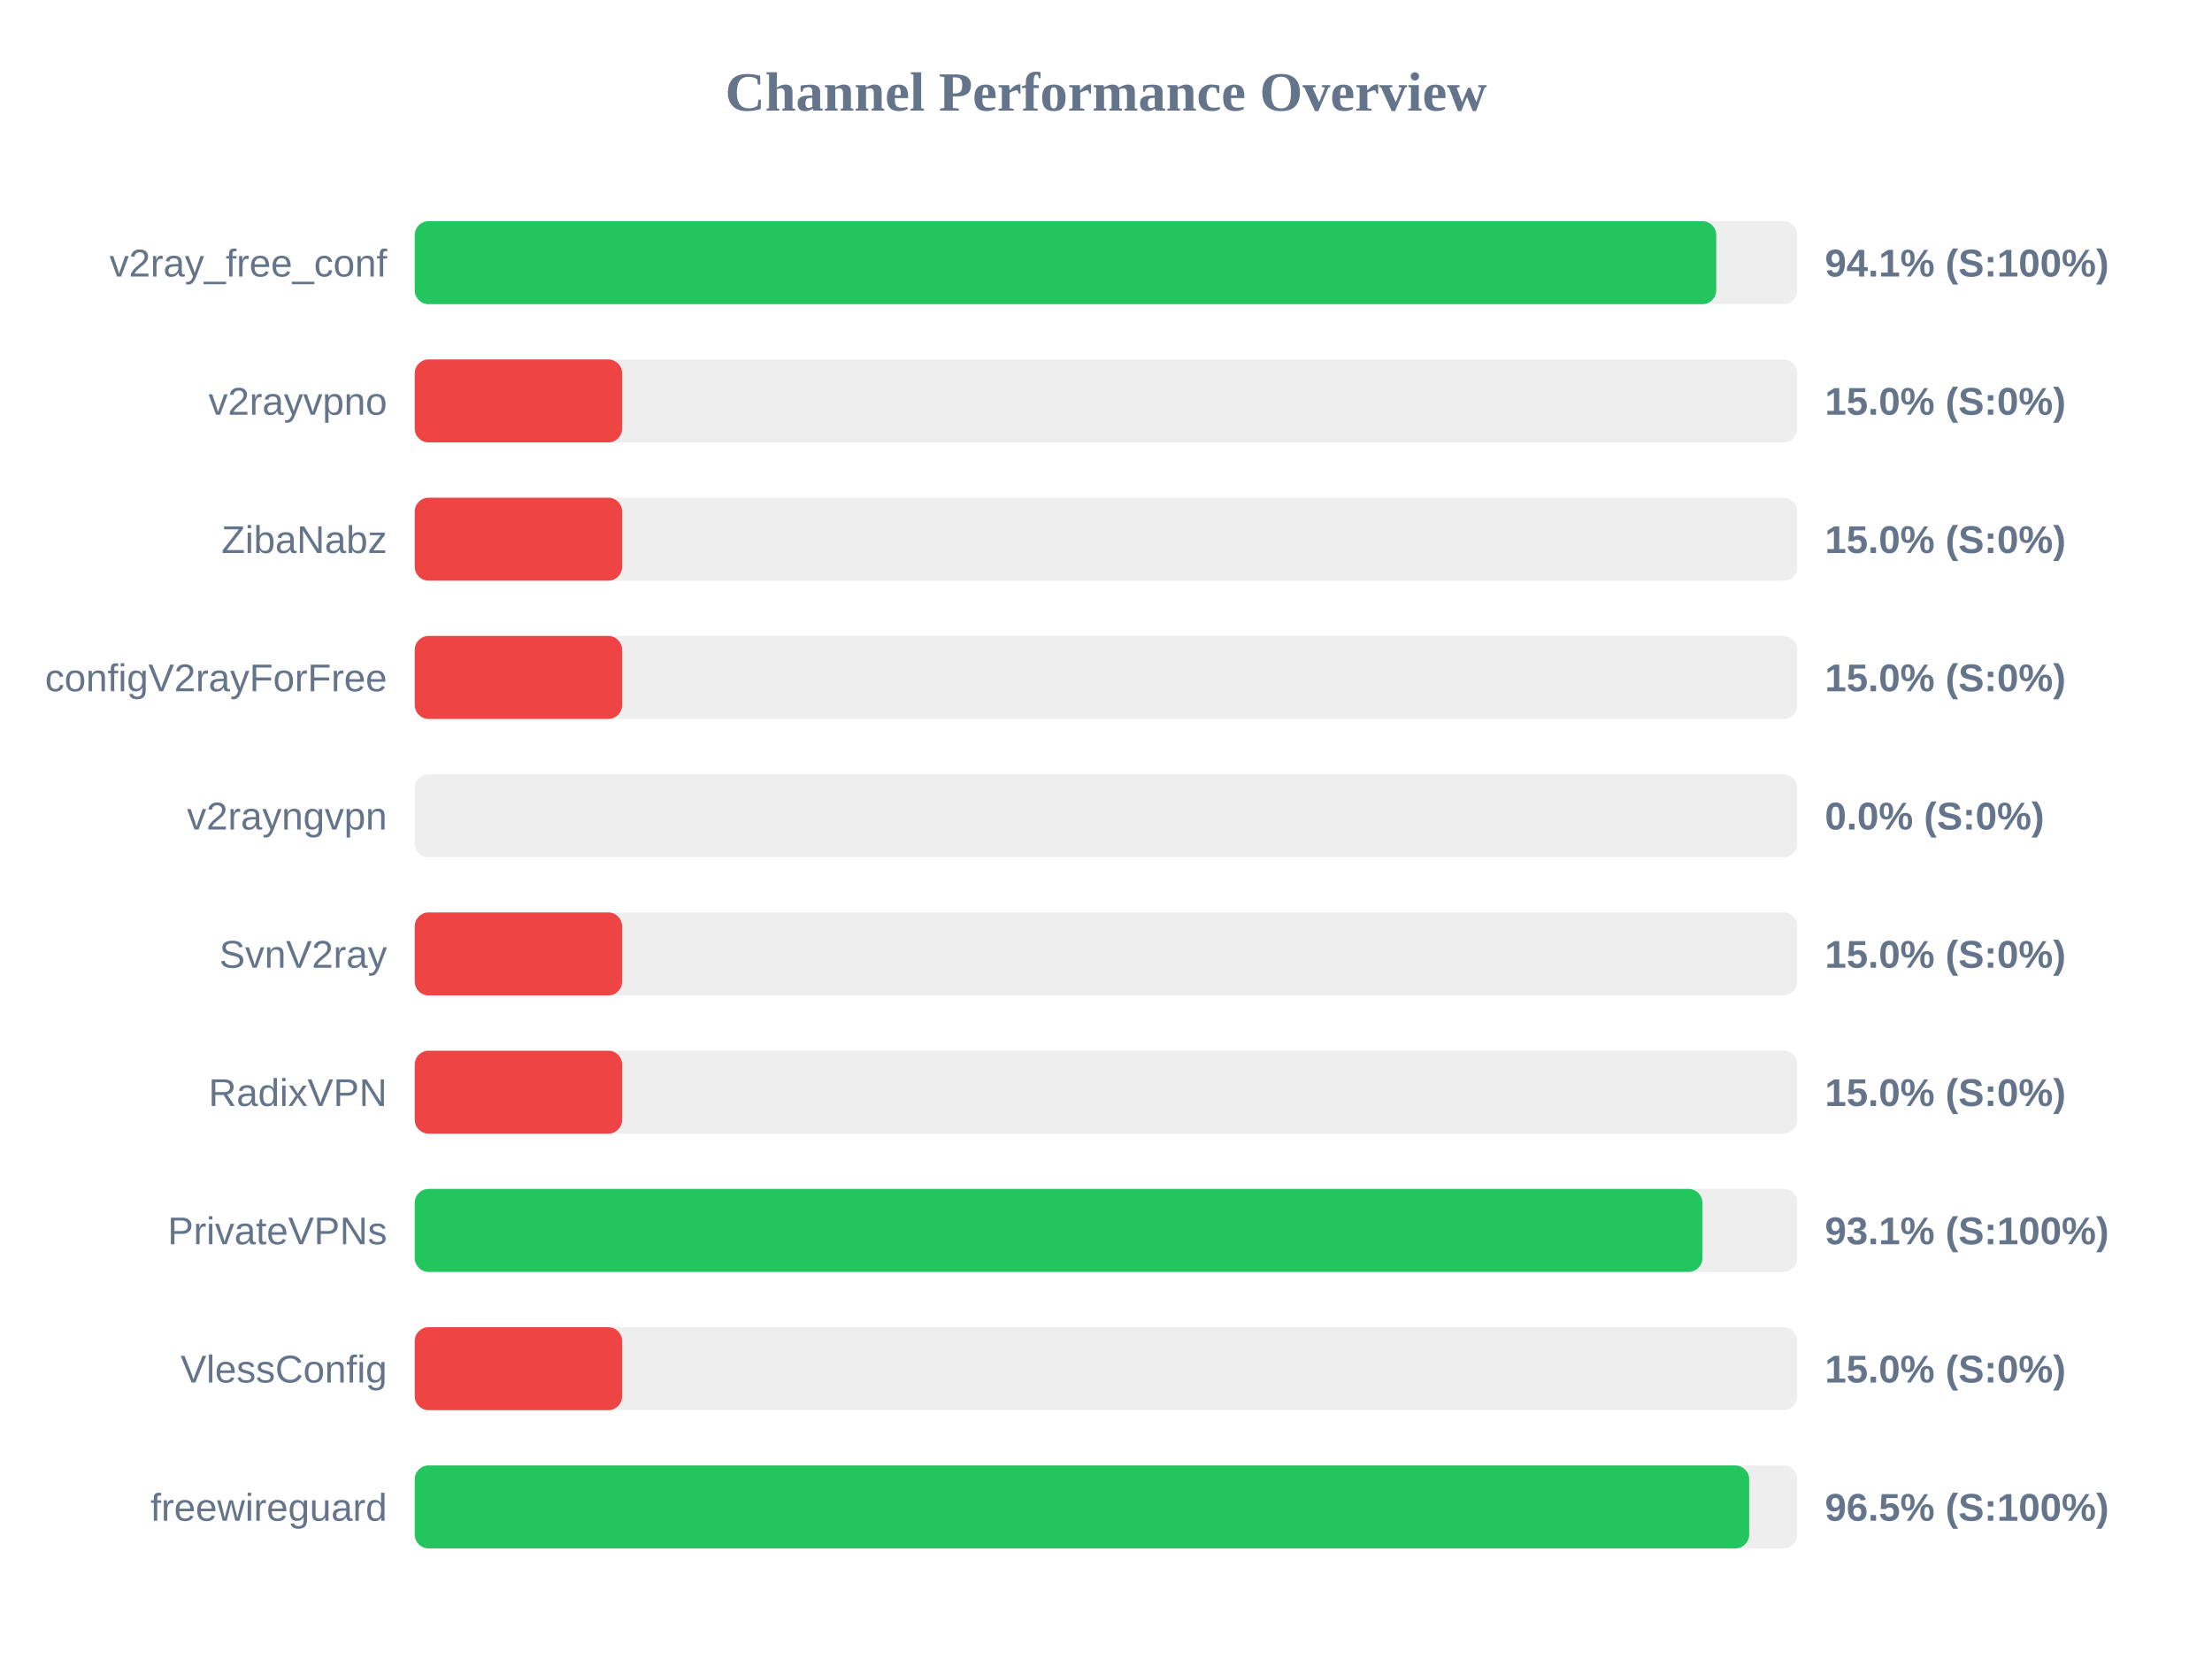
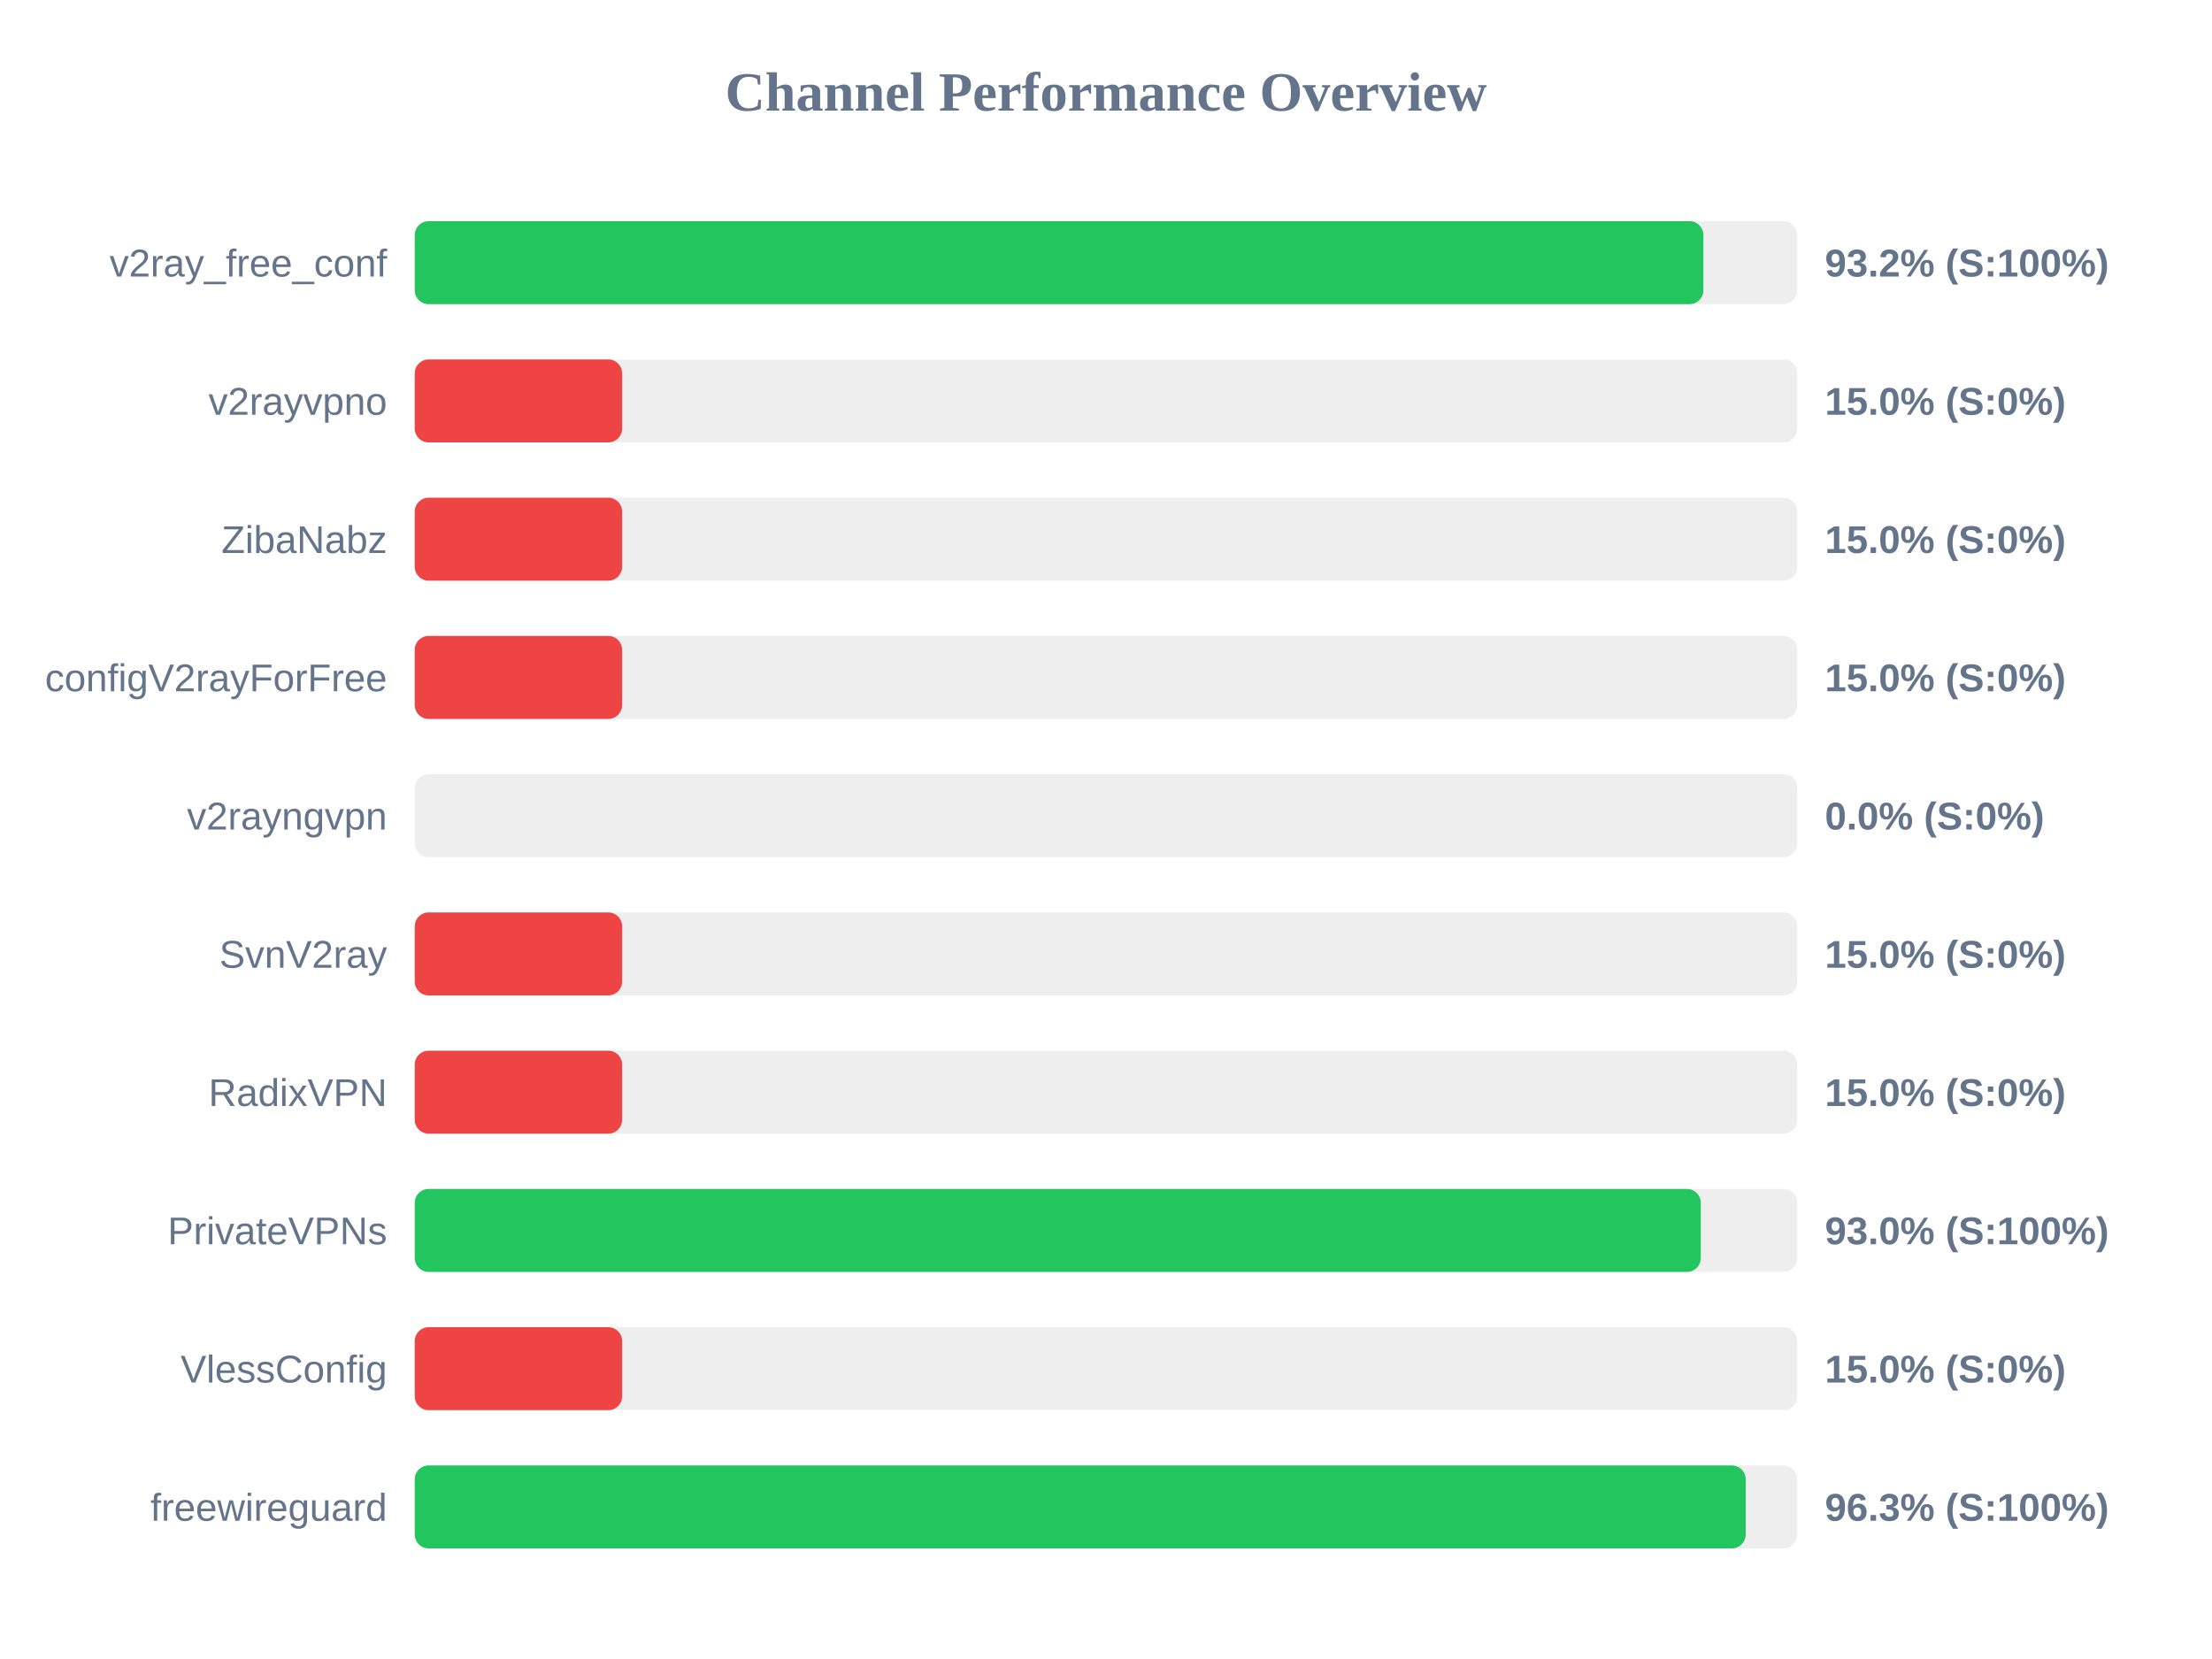
<svg xmlns="http://www.w3.org/2000/svg" width="800" height="600" version="1.1">
  <style>
        .row { font: 14px Arial; fill: #64748b; }
        .score { font: bold 14px Arial; fill: #64748b; }
    </style>
  <text x="400" y="40" text-anchor="middle" font-size="20px" font-weight="bold" fill="#64748b">Channel Performance Overview</text>
  <rect x="150" y="80" width="500" height="30" fill="#eee" rx="5" />
-   <rect x="150" y="80" width="470.7" height="30" fill="#22c55e" rx="5" />
+   <rect x="150" y="80" width="466.05" height="30" fill="#22c55e" rx="5" />
  <text x="140" y="100" text-anchor="end" class="row">v2ray_free_conf</text>
-   <text x="660" y="100" text-anchor="start" class="score">94.1% (S:100%)</text>
+   <text x="660" y="100" text-anchor="start" class="score">93.2% (S:100%)</text>
  <rect x="150" y="130" width="500" height="30" fill="#eee" rx="5" />
  <rect x="150" y="130" width="75.0" height="30" fill="#ef4444" rx="5" />
  <text x="140" y="150" text-anchor="end" class="row">v2rayvpno</text>
  <text x="660" y="150" text-anchor="start" class="score">15.0% (S:0%)</text>
  <rect x="150" y="180" width="500" height="30" fill="#eee" rx="5" />
  <rect x="150" y="180" width="75.0" height="30" fill="#ef4444" rx="5" />
  <text x="140" y="200" text-anchor="end" class="row">ZibaNabz</text>
  <text x="660" y="200" text-anchor="start" class="score">15.0% (S:0%)</text>
  <rect x="150" y="230" width="500" height="30" fill="#eee" rx="5" />
  <rect x="150" y="230" width="75.0" height="30" fill="#ef4444" rx="5" />
  <text x="140" y="250" text-anchor="end" class="row">configV2rayForFree</text>
  <text x="660" y="250" text-anchor="start" class="score">15.0% (S:0%)</text>
  <rect x="150" y="280" width="500" height="30" fill="#eee" rx="5" />
  <rect x="150" y="280" width="0.0" height="30" fill="#ef4444" rx="5" />
  <text x="140" y="300" text-anchor="end" class="row">v2rayngvpn</text>
  <text x="660" y="300" text-anchor="start" class="score">0.0% (S:0%)</text>
  <rect x="150" y="330" width="500" height="30" fill="#eee" rx="5" />
  <rect x="150" y="330" width="75.0" height="30" fill="#ef4444" rx="5" />
  <text x="140" y="350" text-anchor="end" class="row">SvnV2ray</text>
  <text x="660" y="350" text-anchor="start" class="score">15.0% (S:0%)</text>
  <rect x="150" y="380" width="500" height="30" fill="#eee" rx="5" />
  <rect x="150" y="380" width="75.0" height="30" fill="#ef4444" rx="5" />
  <text x="140" y="400" text-anchor="end" class="row">RadixVPN</text>
  <text x="660" y="400" text-anchor="start" class="score">15.0% (S:0%)</text>
  <rect x="150" y="430" width="500" height="30" fill="#eee" rx="5" />
-   <rect x="150" y="430" width="465.7" height="30" fill="#22c55e" rx="5" />
+   <rect x="150" y="430" width="465.1" height="30" fill="#22c55e" rx="5" />
  <text x="140" y="450" text-anchor="end" class="row">PrivateVPNs</text>
-   <text x="660" y="450" text-anchor="start" class="score">93.1% (S:100%)</text>
+   <text x="660" y="450" text-anchor="start" class="score">93.0% (S:100%)</text>
  <rect x="150" y="480" width="500" height="30" fill="#eee" rx="5" />
  <rect x="150" y="480" width="75.0" height="30" fill="#ef4444" rx="5" />
  <text x="140" y="500" text-anchor="end" class="row">VlessConfig</text>
  <text x="660" y="500" text-anchor="start" class="score">15.0% (S:0%)</text>
  <rect x="150" y="530" width="500" height="30" fill="#eee" rx="5" />
-   <rect x="150" y="530" width="482.6" height="30" fill="#22c55e" rx="5" />
+   <rect x="150" y="530" width="481.35" height="30" fill="#22c55e" rx="5" />
  <text x="140" y="550" text-anchor="end" class="row">freewireguard</text>
-   <text x="660" y="550" text-anchor="start" class="score">96.5% (S:100%)</text>
+   <text x="660" y="550" text-anchor="start" class="score">96.3% (S:100%)</text>
</svg>
